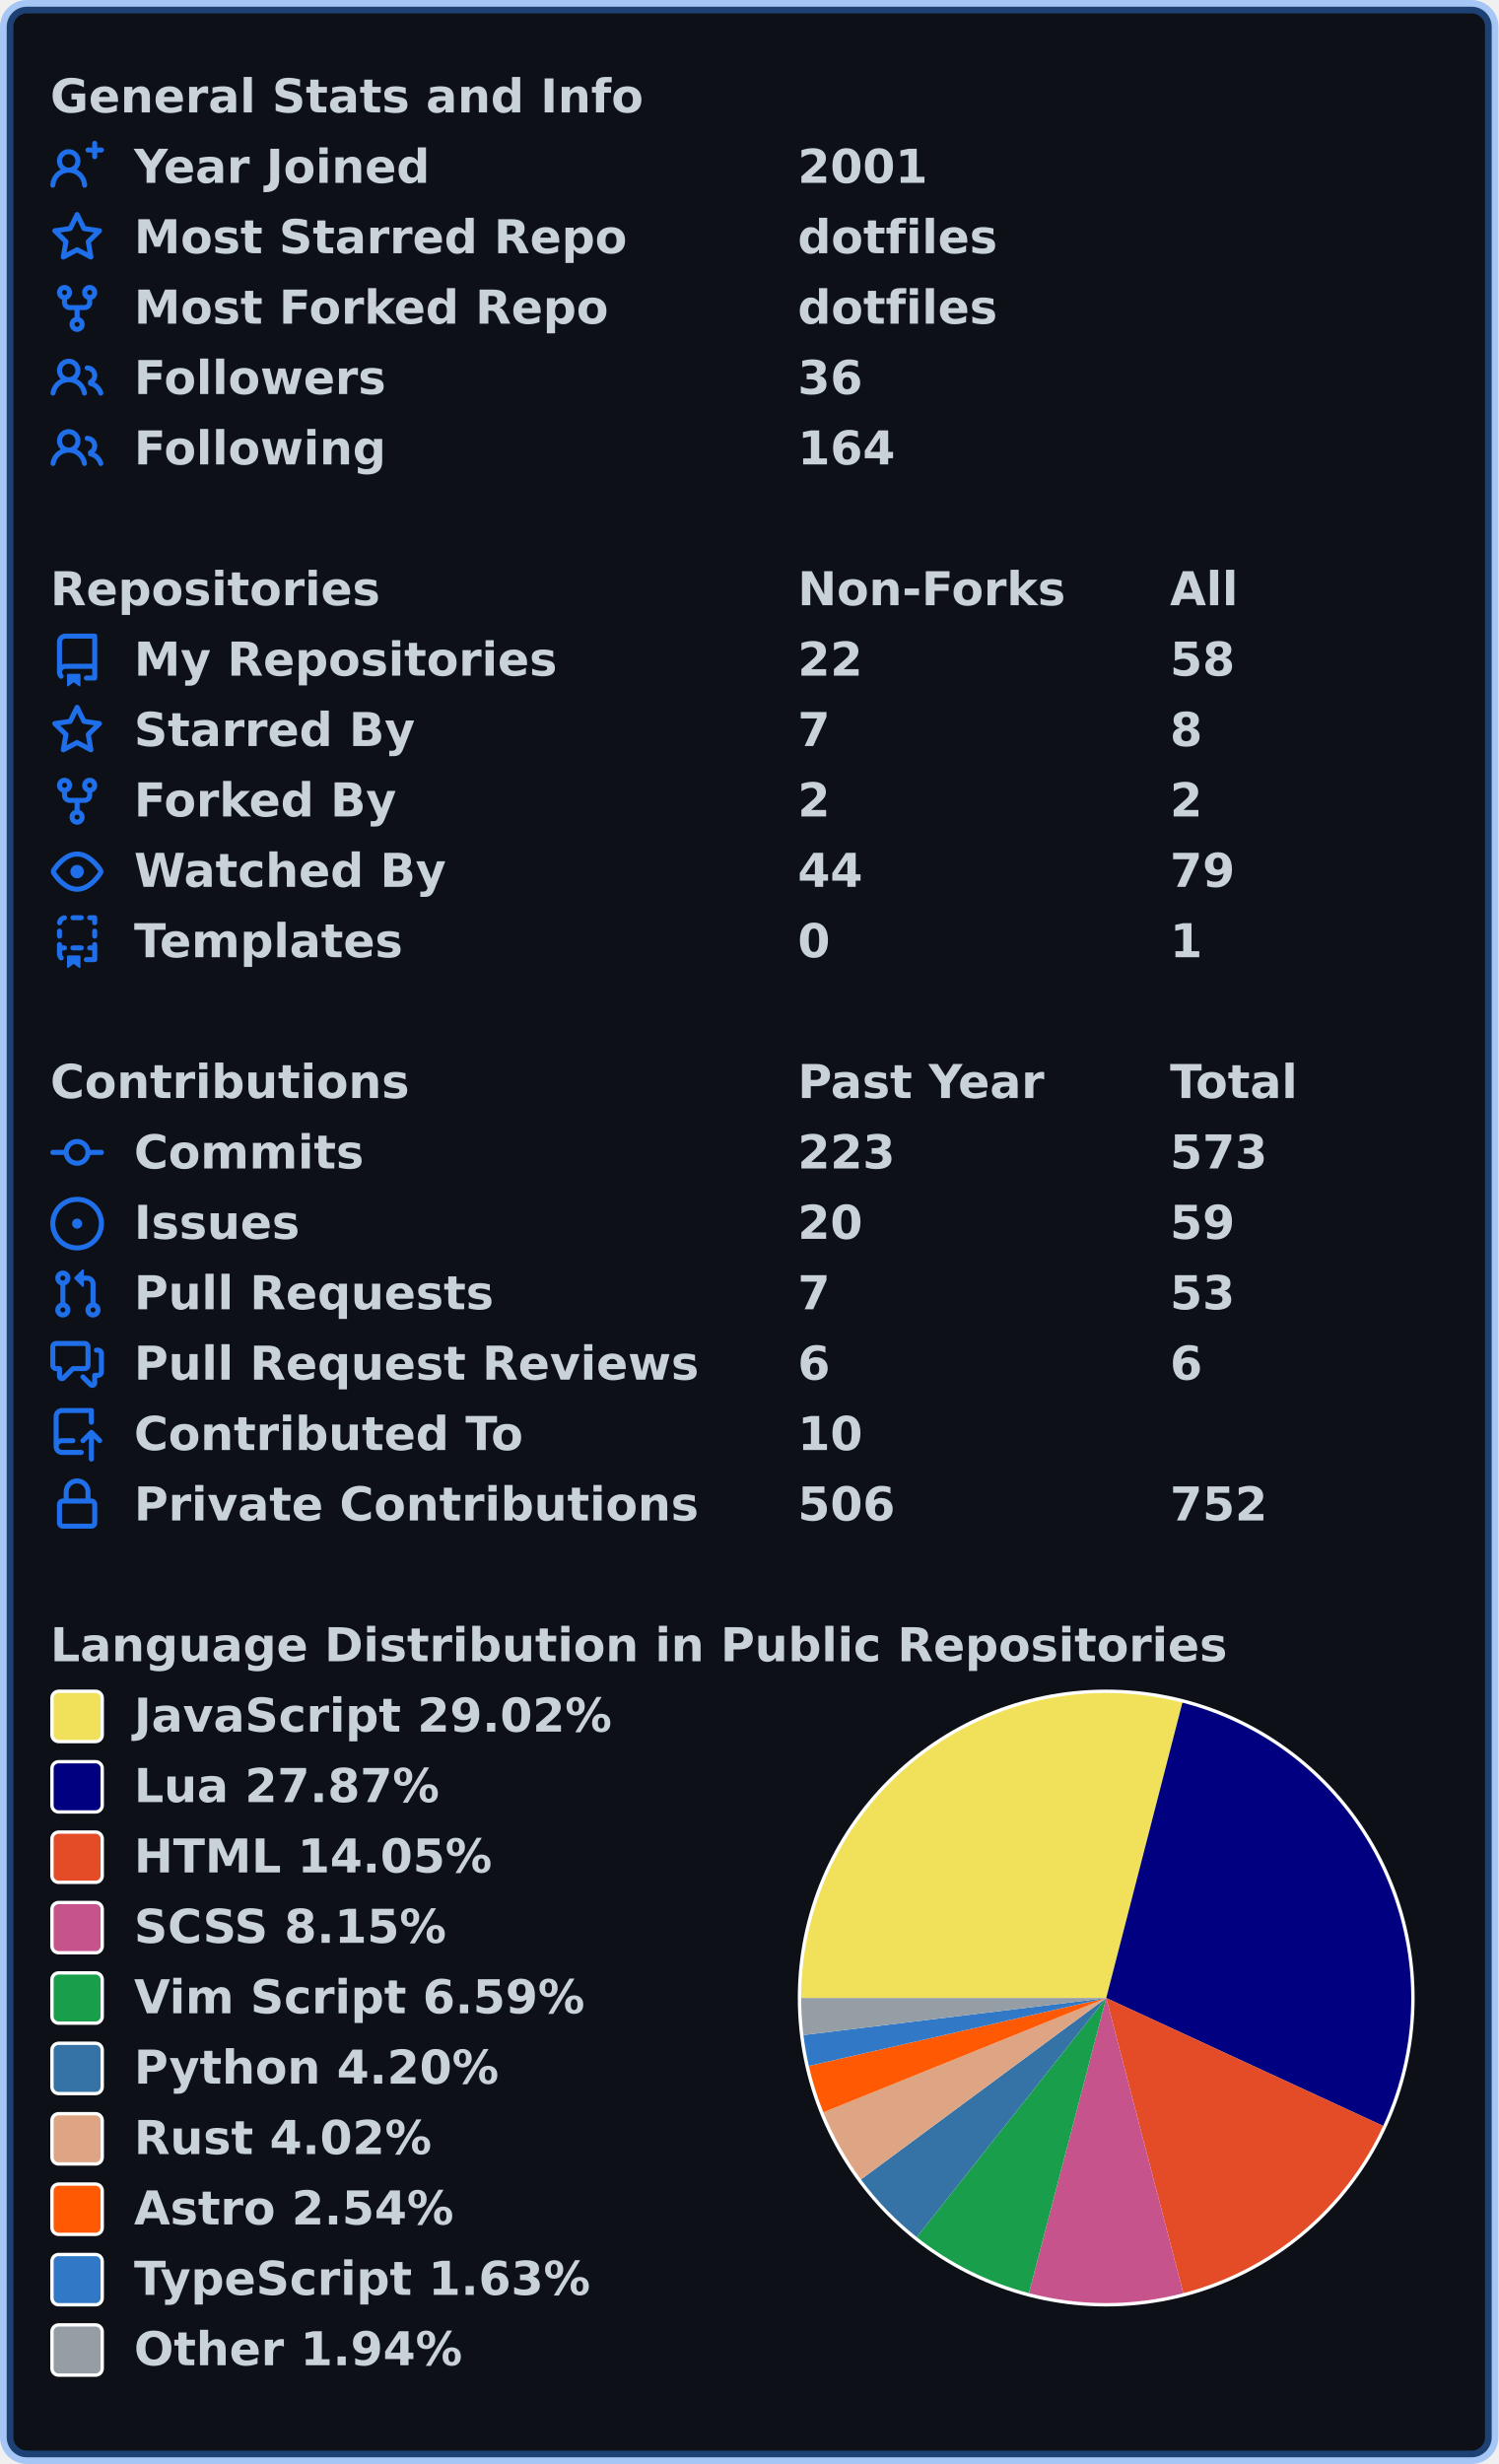
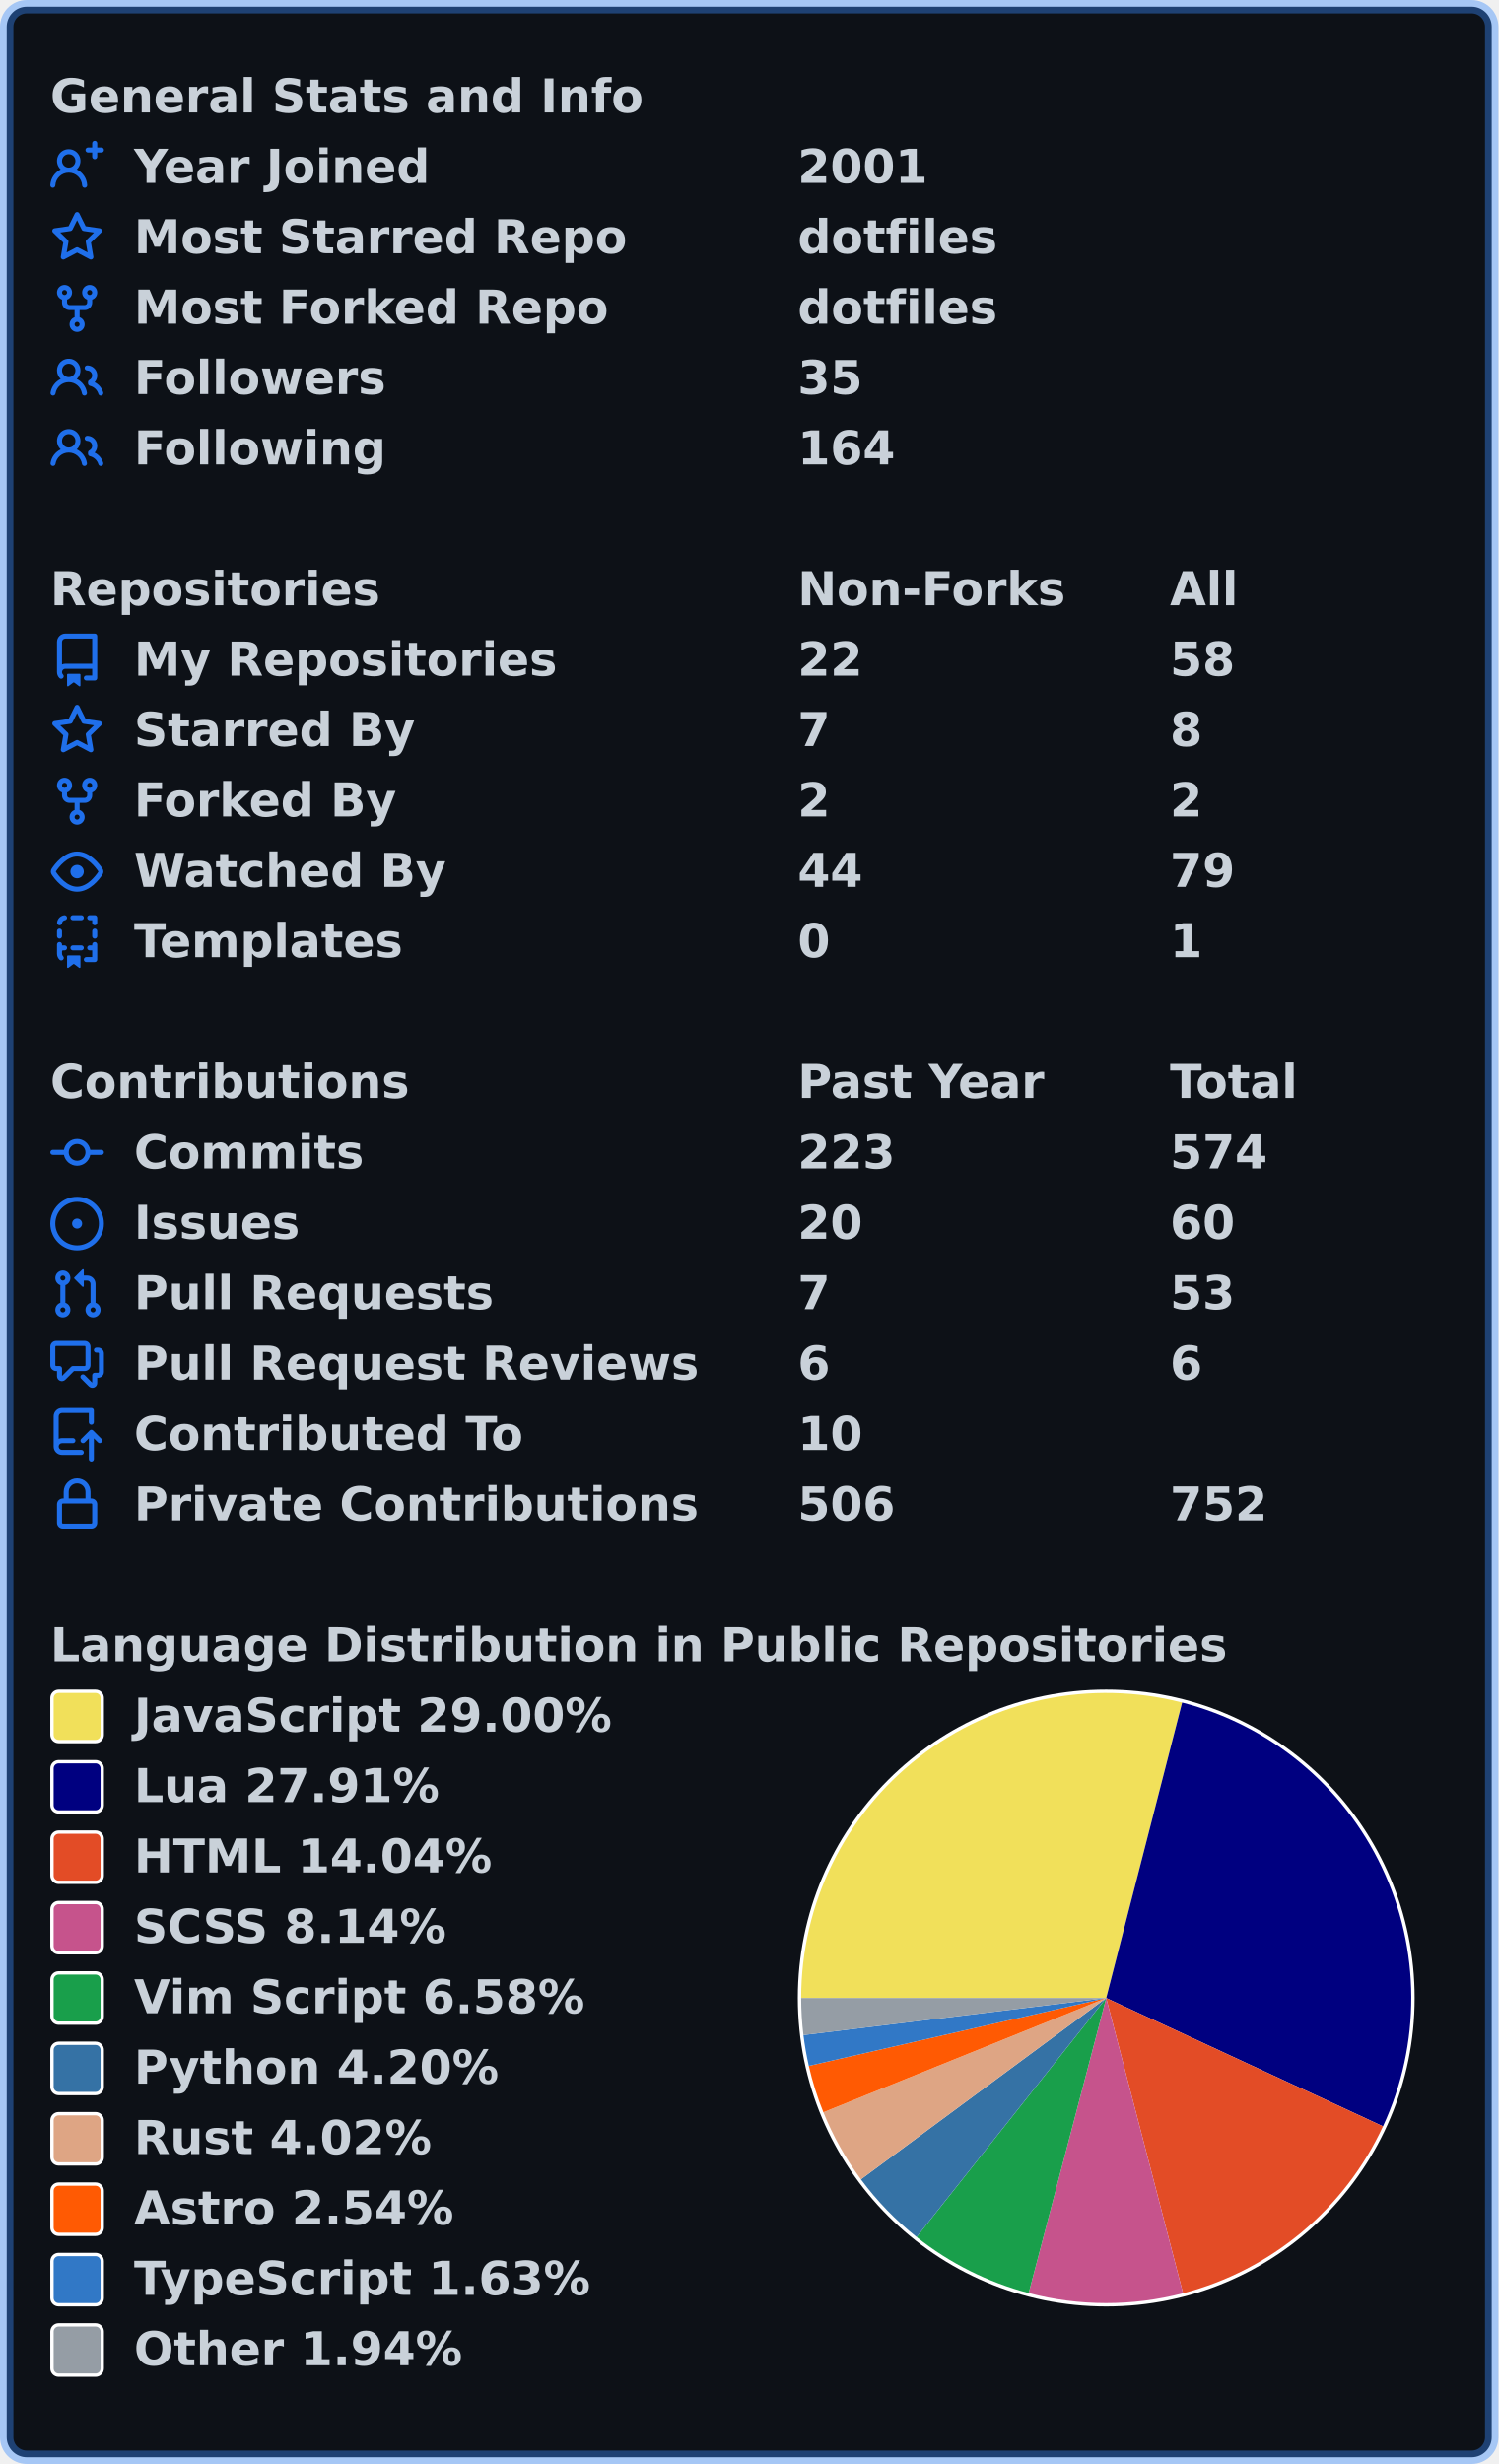
<svg xmlns="http://www.w3.org/2000/svg" width="447" height="735" viewBox="0 0 447 735" lang="en" xml:lang="en">
  <rect x="2" y="2" stroke-width="4" rx="6" width="443" height="731" stroke="rgba(56,139,253,0.4)" fill="#0d1117" />
  <g font-weight="600" font-size="110pt" font-family="Verdana,Geneva,DejaVu Sans,sans-serif" text-rendering="geometricPrecision">
    <g transform="translate(0, 21)" fill="#c9d1d9">
      <g transform="translate(15, 0)">
        <g transform="scale(0.095)">
          <text x="0" y="132" textLength="1851" lengthAdjust="spacingAndGlyphs">General Stats and Info</text>
        </g>
      </g>
      <g transform="translate(15, 21)">
        <path fill="#1f6feb" fill-rule="evenodd" d="M13.25 0a.75.75 0 01.75.75V2h1.25a.75.75 0 010 1.5H14v1.25a.75.75 0 01-1.5 0V3.5h-1.25a.75.75 0 010-1.5h1.25V.75a.75.75 0 01.75-.75zM5.5 4a2 2 0 100 4 2 2 0 000-4zm2.4 4.548a3.5 3.5 0 10-4.799 0 5.527 5.527 0 00-3.1 4.66.75.75 0 101.498.085A4.01 4.01 0 015.5 9.5a4.01 4.01 0 014.001 3.793.75.75 0 101.498-.086 5.527 5.527 0 00-3.1-4.659z" />
        <g transform="scale(0.095)">
          <text lengthAdjust="spacingAndGlyphs" textLength="932" x="263" y="132">Year Joined</text>
          <text lengthAdjust="spacingAndGlyphs" textLength="420" x="2347" y="132">2001</text>
        </g>
      </g>
      <g transform="translate(15, 42)">
        <path fill="#1f6feb" fill-rule="evenodd" d="M8 .25a.75.75 0 01.673.418l1.882 3.815 4.21.612a.75.75 0 01.416 1.279l-3.046 2.97.719 4.192a.75.75 0 01-1.088.791L8 12.347l-3.766 1.98a.75.75 0 01-1.088-.79l.72-4.194L.818 6.374a.75.75 0 01.416-1.28l4.21-.611L7.327.668A.75.75 0 018 .25zm0 2.445L6.615 5.5a.75.75 0 01-.564.41l-3.097.45 2.24 2.184a.75.75 0 01.216.664l-.528 3.084 2.769-1.456a.75.75 0 01.698 0l2.77 1.456-.53-3.084a.75.75 0 01.216-.664l2.24-2.183-3.096-.45a.75.75 0 01-.564-.41L8 2.694v.001z" />
        <g transform="scale(0.095)">
          <text lengthAdjust="spacingAndGlyphs" textLength="1532" x="263" y="132">Most Starred Repo</text>
          <text lengthAdjust="spacingAndGlyphs" textLength="609" x="2347" y="132">dotfiles</text>
        </g>
      </g>
      <g transform="translate(15, 63)">
        <path fill="#1f6feb" fill-rule="evenodd" d="M5 3.25a.75.75 0 11-1.5 0 .75.75 0 011.5 0zm0 2.122a2.25 2.25 0 10-1.5 0v.878A2.25 2.25 0 005.75 8.5h1.5v2.128a2.251 2.251 0 101.5 0V8.5h1.5a2.25 2.25 0 002.25-2.25v-.878a2.25 2.25 0 10-1.5 0v.878a.75.75 0 01-.75.75h-4.5A.75.75 0 015 6.25v-.878zm3.75 7.378a.75.75 0 11-1.5 0 .75.75 0 011.5 0zm3-8.75a.75.75 0 100-1.5.75.75 0 000 1.5z" />
        <g transform="scale(0.095)">
          <text lengthAdjust="spacingAndGlyphs" textLength="1485" x="263" y="132">Most Forked Repo</text>
          <text lengthAdjust="spacingAndGlyphs" textLength="609" x="2347" y="132">dotfiles</text>
        </g>
      </g>
      <g transform="translate(15, 84)">
        <path fill="#1f6feb" fill-rule="evenodd" d="M5.5 3.5a2 2 0 100 4 2 2 0 000-4zM2 5.5a3.5 3.5 0 115.898 2.549 5.507 5.507 0 013.034 4.084.75.75 0 11-1.482.235 4.001 4.001 0 00-7.9 0 .75.75 0 01-1.482-.236A5.507 5.507 0 013.102 8.05 3.49 3.49 0 012 5.5zM11 4a.75.75 0 100 1.5 1.5 1.5 0 01.666 2.844.75.75 0 00-.416.672v.352a.75.75 0 00.574.73c1.2.289 2.162 1.2 2.522 2.372a.75.75 0 101.434-.44 5.01 5.01 0 00-2.56-3.012A3 3 0 0011 4z" />
        <g transform="scale(0.095)">
          <text lengthAdjust="spacingAndGlyphs" textLength="778" x="263" y="132">Followers</text>
-           <text lengthAdjust="spacingAndGlyphs" textLength="210" x="2347" y="132">36</text>
+           <text lengthAdjust="spacingAndGlyphs" textLength="210" x="2347" y="132">35</text>
        </g>
      </g>
      <g transform="translate(15, 105)">
        <path fill="#1f6feb" fill-rule="evenodd" d="M5.5 3.5a2 2 0 100 4 2 2 0 000-4zM2 5.5a3.5 3.5 0 115.898 2.549 5.507 5.507 0 013.034 4.084.75.75 0 11-1.482.235 4.001 4.001 0 00-7.9 0 .75.75 0 01-1.482-.236A5.507 5.507 0 013.102 8.05 3.49 3.49 0 012 5.5zM11 4a.75.75 0 100 1.5 1.5 1.5 0 01.666 2.844.75.75 0 00-.416.672v.352a.75.75 0 00.574.73c1.2.289 2.162 1.2 2.522 2.372a.75.75 0 101.434-.44 5.01 5.01 0 00-2.56-3.012A3 3 0 0011 4z" />
        <g transform="scale(0.095)">
          <text lengthAdjust="spacingAndGlyphs" textLength="780" x="263" y="132">Following</text>
          <text lengthAdjust="spacingAndGlyphs" textLength="315" x="2347" y="132">164</text>
        </g>
      </g>
    </g>
    <g transform="translate(0, 168)" fill="#c9d1d9">
      <g transform="translate(15, 0)">
        <g transform="scale(0.095)">
          <text x="0" y="132" textLength="1020" lengthAdjust="spacingAndGlyphs">Repositories</text>
          <text x="2347" y="132" textLength="832" lengthAdjust="spacingAndGlyphs">Non-Forks</text>
          <text x="3516" y="132" textLength="206" lengthAdjust="spacingAndGlyphs">All</text>
        </g>
      </g>
      <g transform="translate(15, 21)">
        <path fill="#1f6feb" fill-rule="evenodd" d="M2 2.5A2.5 2.5 0 014.5 0h8.75a.75.75 0 01.75.75v12.5a.75.75 0 01-.75.75h-2.5a.75.75 0 110-1.5h1.75v-2h-8a1 1 0 00-.714 1.7.75.75 0 01-1.072 1.05A2.495 2.495 0 012 11.5v-9zm10.5-1V9h-8c-.356 0-.694.074-1 .208V2.5a1 1 0 011-1h8zM5 12.25v3.25a.25.25 0 00.4.2l1.45-1.087a.25.25 0 01.3 0L8.6 15.7a.25.25 0 00.4-.2v-3.25a.25.25 0 00-.25-.25h-3.5a.25.25 0 00-.25.25z" />
        <g transform="scale(0.095)">
          <text lengthAdjust="spacingAndGlyphs" textLength="1312" x="263" y="132">My Repositories</text>
          <text lengthAdjust="spacingAndGlyphs" textLength="210" x="2347" y="132">22</text>
          <text lengthAdjust="spacingAndGlyphs" textLength="210" x="3516" y="132">58</text>
        </g>
      </g>
      <g transform="translate(15, 42)">
        <path fill="#1f6feb" fill-rule="evenodd" d="M8 .25a.75.75 0 01.673.418l1.882 3.815 4.21.612a.75.75 0 01.416 1.279l-3.046 2.97.719 4.192a.75.75 0 01-1.088.791L8 12.347l-3.766 1.98a.75.75 0 01-1.088-.79l.72-4.194L.818 6.374a.75.75 0 01.416-1.28l4.21-.611L7.327.668A.75.75 0 018 .25zm0 2.445L6.615 5.5a.75.75 0 01-.564.41l-3.097.45 2.24 2.184a.75.75 0 01.216.664l-.528 3.084 2.769-1.456a.75.75 0 01.698 0l2.77 1.456-.53-3.084a.75.75 0 01.216-.664l2.24-2.183-3.096-.45a.75.75 0 01-.564-.41L8 2.694v.001z" />
        <g transform="scale(0.095)">
          <text lengthAdjust="spacingAndGlyphs" textLength="874" x="263" y="132">Starred By</text>
          <text lengthAdjust="spacingAndGlyphs" textLength="105" x="2347" y="132">7</text>
          <text lengthAdjust="spacingAndGlyphs" textLength="105" x="3516" y="132">8</text>
        </g>
      </g>
      <g transform="translate(15, 63)">
        <path fill="#1f6feb" fill-rule="evenodd" d="M5 3.25a.75.75 0 11-1.5 0 .75.75 0 011.5 0zm0 2.122a2.25 2.25 0 10-1.5 0v.878A2.25 2.25 0 005.75 8.5h1.5v2.128a2.251 2.251 0 101.5 0V8.5h1.5a2.25 2.25 0 002.25-2.25v-.878a2.25 2.25 0 10-1.5 0v.878a.75.75 0 01-.75.75h-4.5A.75.75 0 015 6.25v-.878zm3.75 7.378a.75.75 0 11-1.5 0 .75.75 0 011.5 0zm3-8.75a.75.75 0 100-1.5.75.75 0 000 1.5z" />
        <g transform="scale(0.095)">
          <text lengthAdjust="spacingAndGlyphs" textLength="828" x="263" y="132">Forked By</text>
          <text lengthAdjust="spacingAndGlyphs" textLength="105" x="2347" y="132">2</text>
          <text lengthAdjust="spacingAndGlyphs" textLength="105" x="3516" y="132">2</text>
        </g>
      </g>
      <g transform="translate(15, 84)">
        <path fill="#1f6feb" fill-rule="evenodd" d="M1.679 7.932c.412-.621 1.242-1.75 2.366-2.717C5.175 4.242 6.527 3.5 8 3.5c1.473 0 2.824.742 3.955 1.715 1.124.967 1.954 2.096 2.366 2.717a.119.119 0 010 .136c-.412.621-1.242 1.75-2.366 2.717C10.825 11.758 9.473 12.5 8 12.5c-1.473 0-2.824-.742-3.955-1.715C2.92 9.818 2.09 8.69 1.679 8.068a.119.119 0 010-.136zM8 2c-1.981 0-3.67.992-4.933 2.078C1.797 5.169.88 6.423.43 7.1a1.619 1.619 0 000 1.798c.45.678 1.367 1.932 2.637 3.024C4.329 13.008 6.019 14 8 14c1.981 0 3.67-.992 4.933-2.078 1.27-1.091 2.187-2.345 2.637-3.023a1.619 1.619 0 000-1.798c-.45-.678-1.367-1.932-2.637-3.023C11.671 2.992 9.981 2 8 2zm0 8a2 2 0 100-4 2 2 0 000 4z" />
        <g transform="scale(0.095)">
          <text lengthAdjust="spacingAndGlyphs" textLength="993" x="263" y="132">Watched By</text>
          <text lengthAdjust="spacingAndGlyphs" textLength="210" x="2347" y="132">44</text>
          <text lengthAdjust="spacingAndGlyphs" textLength="210" x="3516" y="132">79</text>
        </g>
      </g>
      <g transform="translate(15, 105)">
        <path fill="#1f6feb" fill-rule="evenodd" d="M6 .75A.75.75 0 016.75 0h2.5a.75.75 0 010 1.5h-2.5A.75.75 0 016 .75zm5 0a.75.75 0 01.75-.75h1.5a.75.75 0 01.75.75v1.5a.75.75 0 01-1.5 0V1.5h-.75A.75.75 0 0111 .75zM4.992.662a.75.75 0 01-.636.848c-.436.063-.783.41-.846.846a.75.75 0 01-1.485-.212A2.501 2.501 0 014.144.025a.75.75 0 01.848.637zM2.75 4a.75.75 0 01.75.75v1.5a.75.75 0 01-1.5 0v-1.5A.75.75 0 012.75 4zm10.5 0a.75.75 0 01.75.75v1.5a.75.75 0 01-1.5 0v-1.5a.75.75 0 01.75-.75zM2.75 8a.75.75 0 01.75.75v.268A1.72 1.72 0 013.75 9h.5a.75.75 0 010 1.5h-.5a.25.25 0 00-.25.25v.75c0 .28.114.532.3.714a.75.75 0 01-1.05 1.072A2.495 2.495 0 012 11.5V8.75A.75.75 0 012.75 8zm10.5 0a.75.75 0 01.75.75v4.5a.75.75 0 01-.75.75h-2.5a.75.75 0 010-1.5h1.75v-2h-.75a.75.75 0 010-1.5h.75v-.25a.75.75 0 01.75-.75zM6 9.75A.75.75 0 016.75 9h2.5a.75.75 0 010 1.5h-2.5A.75.75 0 016 9.75zm-1 2.5v3.25a.25.25 0 00.4.2l1.45-1.087a.25.25 0 01.3 0L8.6 15.7a.25.25 0 00.4-.2v-3.25a.25.25 0 00-.25-.25h-3.5a.25.25 0 00-.25.25z" />
        <g transform="scale(0.095)">
          <text lengthAdjust="spacingAndGlyphs" textLength="868" x="263" y="132">Templates</text>
          <text lengthAdjust="spacingAndGlyphs" textLength="105" x="2347" y="132">0</text>
          <text lengthAdjust="spacingAndGlyphs" textLength="105" x="3516" y="132">1</text>
        </g>
      </g>
    </g>
    <g transform="translate(0, 315)" fill="#c9d1d9">
      <g transform="translate(15, 0)">
        <g transform="scale(0.095)">
          <text x="0" y="132" textLength="1112" lengthAdjust="spacingAndGlyphs">Contributions</text>
          <text x="2347" y="132" textLength="774" lengthAdjust="spacingAndGlyphs">Past Year</text>
          <text x="3516" y="132" textLength="414" lengthAdjust="spacingAndGlyphs">Total</text>
        </g>
      </g>
      <g transform="translate(15, 21)">
        <path fill="#1f6feb" fill-rule="evenodd" d="M10.5 7.75a2.5 2.5 0 11-5 0 2.5 2.5 0 015 0zm1.43.75a4.002 4.002 0 01-7.86 0H.75a.75.75 0 110-1.5h3.32a4.001 4.001 0 017.86 0h3.32a.75.75 0 110 1.5h-3.32z" />
        <g transform="scale(0.095)">
          <text lengthAdjust="spacingAndGlyphs" textLength="734" x="263" y="132">Commits</text>
          <text lengthAdjust="spacingAndGlyphs" textLength="315" x="2347" y="132">223</text>
-           <text lengthAdjust="spacingAndGlyphs" textLength="315" x="3516" y="132">573</text>
+           <text lengthAdjust="spacingAndGlyphs" textLength="315" x="3516" y="132">574</text>
        </g>
      </g>
      <g transform="translate(15, 42)">
        <path fill="#1f6feb" d="M8 9.5a1.5 1.5 0 100-3 1.5 1.5 0 000 3z" />
        <path fill="#1f6feb" fill-rule="evenodd" d="M8 0a8 8 0 100 16A8 8 0 008 0zM1.5 8a6.5 6.5 0 1113 0 6.5 6.5 0 01-13 0z" />
        <g transform="scale(0.095)">
          <text lengthAdjust="spacingAndGlyphs" textLength="512" x="263" y="132">Issues</text>
          <text lengthAdjust="spacingAndGlyphs" textLength="210" x="2347" y="132">20</text>
-           <text lengthAdjust="spacingAndGlyphs" textLength="210" x="3516" y="132">59</text>
+           <text lengthAdjust="spacingAndGlyphs" textLength="210" x="3516" y="132">60</text>
        </g>
      </g>
      <g transform="translate(15, 63)">
        <path fill="#1f6feb" fill-rule="evenodd" d="M7.177 3.073L9.573.677A.25.25 0 0110 .854v4.792a.25.25 0 01-.427.177L7.177 3.427a.25.25 0 010-.354zM3.75 2.5a.75.75 0 100 1.5.75.75 0 000-1.5zm-2.25.75a2.25 2.25 0 113 2.122v5.256a2.251 2.251 0 11-1.5 0V5.372A2.25 2.25 0 011.5 3.25zM11 2.5h-1V4h1a1 1 0 011 1v5.628a2.251 2.251 0 101.5 0V5A2.5 2.5 0 0011 2.5zm1 10.25a.75.75 0 111.5 0 .75.75 0 01-1.5 0zM3.75 12a.75.75 0 100 1.5.75.75 0 000-1.5z" />
        <g transform="scale(0.095)">
          <text lengthAdjust="spacingAndGlyphs" textLength="1113" x="263" y="132">Pull Requests</text>
          <text lengthAdjust="spacingAndGlyphs" textLength="105" x="2347" y="132">7</text>
          <text lengthAdjust="spacingAndGlyphs" textLength="210" x="3516" y="132">53</text>
        </g>
      </g>
      <g transform="translate(15, 84)">
        <path fill="#1f6feb" fill-rule="evenodd" d="M1.5 2.75a.25.25 0 01.25-.25h8.5a.25.25 0 01.25.25v5.5a.25.25 0 01-.25.25h-3.5a.75.75 0 00-.53.22L3.5 11.44V9.25a.75.75 0 00-.75-.75h-1a.25.25 0 01-.25-.25v-5.5zM1.75 1A1.75 1.75 0 000 2.75v5.5C0 9.216.784 10 1.75 10H2v1.543a1.457 1.457 0 002.487 1.03L7.061 10h3.189A1.75 1.75 0 0012 8.25v-5.5A1.75 1.75 0 0010.25 1h-8.5zM14.5 4.75a.25.25 0 00-.25-.25h-.5a.75.75 0 110-1.5h.5c.966 0 1.75.784 1.75 1.75v5.5A1.75 1.75 0 0114.25 12H14v1.543a1.457 1.457 0 01-2.487 1.03L9.22 12.28a.75.75 0 111.06-1.06l2.22 2.22v-2.19a.75.75 0 01.75-.75h1a.25.25 0 00.25-.25v-5.5z" />
        <g transform="scale(0.095)">
          <text lengthAdjust="spacingAndGlyphs" textLength="1762" x="263" y="132">Pull Request Reviews</text>
          <text lengthAdjust="spacingAndGlyphs" textLength="105" x="2347" y="132">6</text>
          <text lengthAdjust="spacingAndGlyphs" textLength="105" x="3516" y="132">6</text>
        </g>
      </g>
      <g transform="translate(15, 105)">
        <path fill="#1f6feb" fill-rule="evenodd" d="M1 2.5A2.5 2.5 0 013.5 0h8.75a.75.75 0 01.75.75v3.5a.75.75 0 01-1.5 0V1.5h-8a1 1 0 00-1 1v6.708A2.492 2.492 0 013.5 9h3.25a.75.75 0 010 1.5H3.5a1 1 0 100 2h5.75a.75.75 0 010 1.5H3.5A2.5 2.5 0 011 11.5v-9zm13.23 7.79a.75.75 0 001.06-1.06l-2.505-2.505a.75.75 0 00-1.06 0L9.22 9.229a.75.75 0 001.06 1.061l1.225-1.224v6.184a.75.75 0 001.5 0V9.066l1.224 1.224z" />
        <g transform="scale(0.095)">
          <text lengthAdjust="spacingAndGlyphs" textLength="1234" x="263" y="132">Contributed To</text>
          <text lengthAdjust="spacingAndGlyphs" textLength="210" x="2347" y="132">10</text>
        </g>
      </g>
      <g transform="translate(15, 126)">
        <path fill="#1f6feb" fill-rule="evenodd" d="M4 4v2h-.25A1.75 1.75 0 002 7.75v5.5c0 .966.784 1.75 1.75 1.75h8.5A1.75 1.75 0 0014 13.25v-5.5A1.75 1.75 0 0012.25 6H12V4a4 4 0 10-8 0zm6.5 2V4a2.5 2.5 0 00-5 0v2h5zM12 7.5h.25a.25.25 0 01.25.25v5.5a.25.25 0 01-.25.25h-8.5a.25.25 0 01-.25-.25v-5.5a.25.25 0 01.25-.25H12z" />
        <g transform="scale(0.095)">
          <text lengthAdjust="spacingAndGlyphs" textLength="1742" x="263" y="132">Private Contributions</text>
          <text lengthAdjust="spacingAndGlyphs" textLength="315" x="2347" y="132">506</text>
          <text lengthAdjust="spacingAndGlyphs" textLength="315" x="3516" y="132">752</text>
        </g>
      </g>
    </g>
    <g transform="translate(0, 483)" fill="#c9d1d9">
      <g transform="translate(15, 0)">
        <g transform="scale(0.095)">
          <text x="0" y="132" textLength="3652" lengthAdjust="spacingAndGlyphs">Language Distribution in Public Repositories</text>
        </g>
      </g>
      <g transform="translate(238, 21)">
        <circle cx="92" cy="92" r="92" fill="#ffffff" />
      </g>
      <g transform="translate(239, 22)">
-         <path fill-rule="evenodd" fill="#f1e05a" d="M 0.0,91 A 91 91 0 0 1 113.727 2.884 L 91,91 Z" />
-         <path fill-rule="evenodd" fill="#000080" d="M 113.727,2.884 A 91 91 0 0 1 173.614 129.157 L 91,91 Z" />
-         <path fill-rule="evenodd" fill="#e34c26" d="M 173.614,129.157 A 91 91 0 0 1 114.005 179.044 L 91,91 Z" />
-         <path fill-rule="evenodd" fill="#c6538c" d="M 114.005,179.044 A 91 91 0 0 1 67.933 179.028 L 91,91 Z" />
-         <path fill-rule="evenodd" fill="#199f4b" d="M 67.933,179.028 A 91 91 0 0 1 34.478 162.318 L 91,91 Z" />
-         <path fill-rule="evenodd" fill="#3572A5" d="M 34.478,162.318 A 91 91 0 0 1 17.838 145.114 L 91,91 Z" />
-         <path fill-rule="evenodd" fill="#dea584" d="M 17.838,145.114 A 91 91 0 0 1 6.627 125.092 L 91,91 Z" />
-         <path fill-rule="evenodd" fill="#ff5a03" d="M 6.627,125.092 A 91 91 0 0 1 2.282 111.253 L 91,91 Z" />
-         <path fill-rule="evenodd" fill="#3178c6" d="M 2.282,111.253 A 91 91 0 0 1 0.674 102.052 L 91,91 Z" />
-         <path fill-rule="evenodd" fill="#959da5" d="M 0.674,102.052 A 91 91 0 0 1 0.0 91 L 91,91 Z" />
+         <path fill-rule="evenodd" fill="#f1e05a" d="M 0.0,91 A 91 91 0 0 1 113.645 2.863 L 91,91 Z" />
+         <path fill-rule="evenodd" fill="#000080" d="M 113.645,2.863 A 91 91 0 0 1 173.561 129.271 L 91,91 Z" />
+         <path fill-rule="evenodd" fill="#e34c26" d="M 173.561,129.271 A 91 91 0 0 1 113.922 179.066 L 91,91 Z" />
+         <path fill-rule="evenodd" fill="#c6538c" d="M 113.922,179.066 A 91 91 0 0 1 67.873 179.012 L 91,91 Z" />
+         <path fill-rule="evenodd" fill="#199f4b" d="M 67.873,179.012 A 91 91 0 0 1 34.445 162.292 L 91,91 Z" />
+         <path fill-rule="evenodd" fill="#3572A5" d="M 34.445,162.292 A 91 91 0 0 1 17.82 145.09 L 91,91 Z" />
+         <path fill-rule="evenodd" fill="#dea584" d="M 17.82,145.09 A 91 91 0 0 1 6.621 125.075 L 91,91 Z" />
+         <path fill-rule="evenodd" fill="#ff5a03" d="M 6.621,125.075 A 91 91 0 0 1 2.28 111.243 L 91,91 Z" />
+         <path fill-rule="evenodd" fill="#3178c6" d="M 2.28,111.243 A 91 91 0 0 1 0.673 102.047 L 91,91 Z" />
+         <path fill-rule="evenodd" fill="#959da5" d="M 0.673,102.047 A 91 91 0 0 1 0.0 91 L 91,91 Z" />
      </g>
      <g transform="translate(15, 21)">
        <rect x="0.5" y="0.5" rx="2" width="15" height="15" fill="#f1e05a" stroke-width="1" stroke="#ffffff" />
-         <text transform="scale(0.095)" x="263" y="132" textLength="1516" lengthAdjust="spacingAndGlyphs">JavaScript 29.02%</text>
+         <text transform="scale(0.095)" x="263" y="132" textLength="1516" lengthAdjust="spacingAndGlyphs">JavaScript 29.00%</text>
      </g>
      <g transform="translate(15, 42)">
        <rect x="0.5" y="0.5" rx="2" width="15" height="15" fill="#000080" stroke-width="1" stroke="#ffffff" />
-         <text transform="scale(0.095)" x="263" y="132" textLength="980" lengthAdjust="spacingAndGlyphs">Lua 27.87%</text>
+         <text transform="scale(0.095)" x="263" y="132" textLength="980" lengthAdjust="spacingAndGlyphs">Lua 27.91%</text>
      </g>
      <g transform="translate(15, 63)">
        <rect x="0.5" y="0.5" rx="2" width="15" height="15" fill="#e34c26" stroke-width="1" stroke="#ffffff" />
-         <text transform="scale(0.095)" x="263" y="132" textLength="1142" lengthAdjust="spacingAndGlyphs">HTML 14.05%</text>
+         <text transform="scale(0.095)" x="263" y="132" textLength="1142" lengthAdjust="spacingAndGlyphs">HTML 14.04%</text>
      </g>
      <g transform="translate(15, 84)">
        <rect x="0.5" y="0.5" rx="2" width="15" height="15" fill="#c6538c" stroke-width="1" stroke="#ffffff" />
-         <text transform="scale(0.095)" x="263" y="132" textLength="1008" lengthAdjust="spacingAndGlyphs">SCSS 8.15%</text>
+         <text transform="scale(0.095)" x="263" y="132" textLength="1008" lengthAdjust="spacingAndGlyphs">SCSS 8.14%</text>
      </g>
      <g transform="translate(15, 105)">
        <rect x="0.5" y="0.5" rx="2" width="15" height="15" fill="#199f4b" stroke-width="1" stroke="#ffffff" />
-         <text transform="scale(0.095)" x="263" y="132" textLength="1428" lengthAdjust="spacingAndGlyphs">Vim Script 6.59%</text>
+         <text transform="scale(0.095)" x="263" y="132" textLength="1428" lengthAdjust="spacingAndGlyphs">Vim Script 6.58%</text>
      </g>
      <g transform="translate(15, 126)">
        <rect x="0.5" y="0.5" rx="2" width="15" height="15" fill="#3572A5" stroke-width="1" stroke="#ffffff" />
        <text transform="scale(0.095)" x="263" y="132" textLength="1149" lengthAdjust="spacingAndGlyphs">Python 4.20%</text>
      </g>
      <g transform="translate(15, 147)">
        <rect x="0.5" y="0.5" rx="2" width="15" height="15" fill="#dea584" stroke-width="1" stroke="#ffffff" />
        <text transform="scale(0.095)" x="263" y="132" textLength="946" lengthAdjust="spacingAndGlyphs">Rust 4.02%</text>
      </g>
      <g transform="translate(15, 168)">
        <rect x="0.5" y="0.5" rx="2" width="15" height="15" fill="#ff5a03" stroke-width="1" stroke="#ffffff" />
        <text transform="scale(0.095)" x="263" y="132" textLength="1008" lengthAdjust="spacingAndGlyphs">Astro 2.54%</text>
      </g>
      <g transform="translate(15, 189)">
        <rect x="0.5" y="0.5" rx="2" width="15" height="15" fill="#3178c6" stroke-width="1" stroke="#ffffff" />
        <text transform="scale(0.095)" x="263" y="132" textLength="1462" lengthAdjust="spacingAndGlyphs">TypeScript 1.63%</text>
      </g>
      <g transform="translate(15, 210)">
        <rect x="0.5" y="0.5" rx="2" width="15" height="15" fill="#959da5" stroke-width="1" stroke="#ffffff" />
        <text transform="scale(0.095)" x="263" y="132" textLength="1047" lengthAdjust="spacingAndGlyphs">Other 1.94%</text>
      </g>
    </g>
  </g>
</svg>
